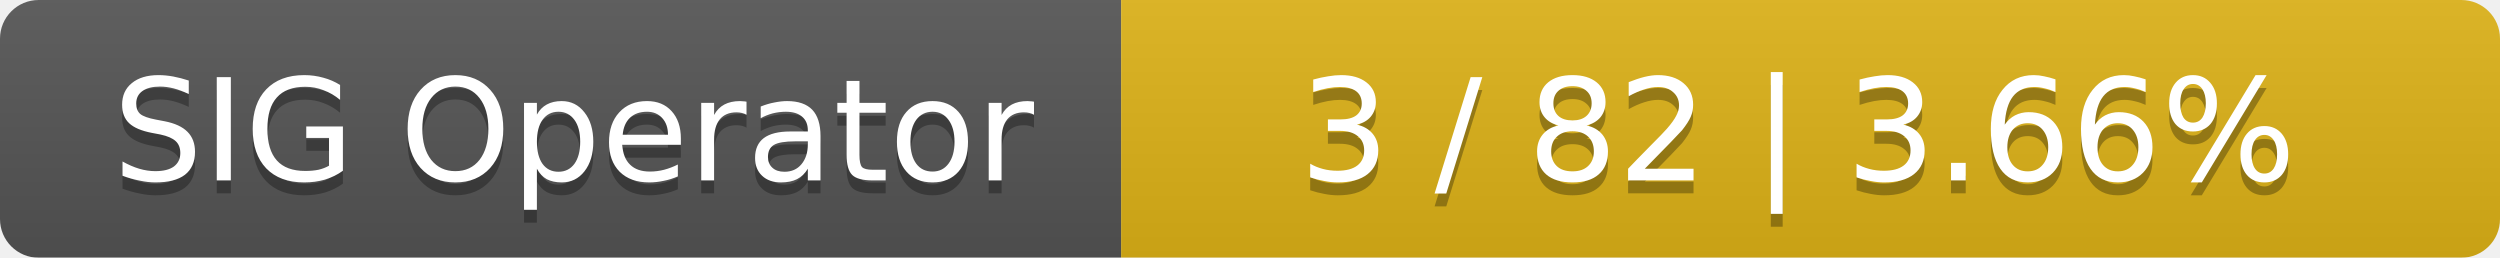
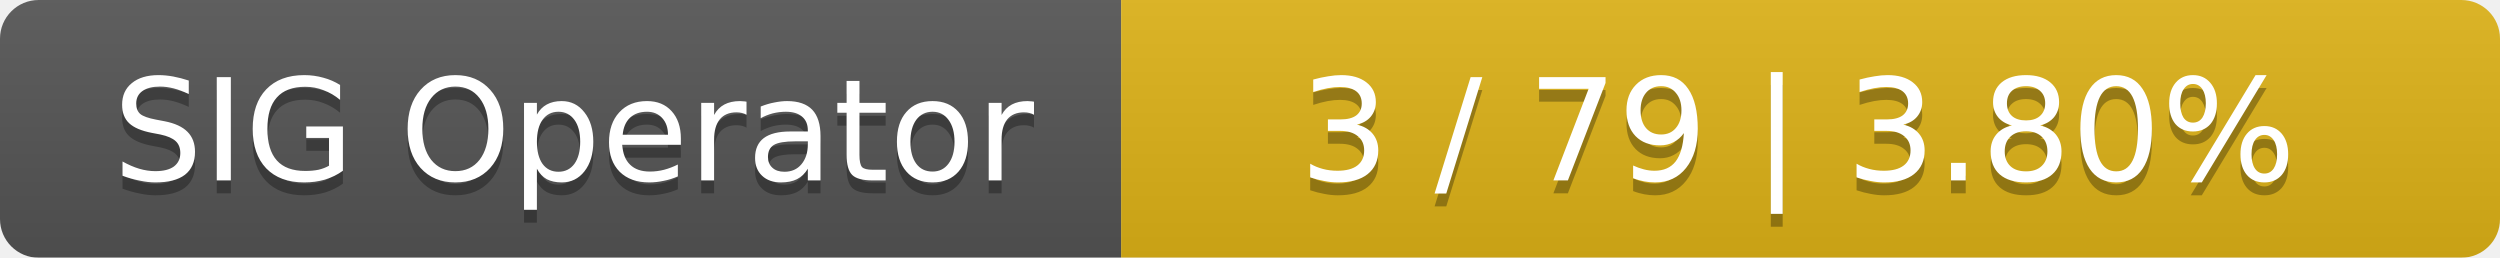
<svg xmlns="http://www.w3.org/2000/svg" width="194" height="20">
  <linearGradient id="smooth" x2="0" y2="100%">
    <stop offset="0" stop-color="#bbb" stop-opacity=".1" />
    <stop offset="1" stop-opacity=".1" />
  </linearGradient>
  <mask id="round">
    <rect width="194" height="20" rx="3" fill="#fff" />
  </mask>
  <g mask="url(#round)">
    <rect width="87" height="20" fill="#555" />
    <rect x="87" width="107" height="20" fill="#dfb317" />
    <rect width="194" height="20" fill="url(#smooth)" />
  </g>
  <g fill="#fff" text-anchor="middle" font-family="DejaVu Sans,Verdana,Geneva,sans-serif" font-size="11">
    <text x="44.5" y="15" fill="#010101" fill-opacity=".3">SIG Operator</text>
    <text x="44.5" y="14">SIG Operator</text>
-     <text x="139.5" y="15" fill="#010101" fill-opacity=".3">3 / 82    |    3.66%</text>
-     <text x="139.5" y="14">3 / 82    |    3.66%</text>
+     <text x="139.5" y="15" fill="#010101" fill-opacity=".3">3 / 79    |    3.80%</text>
+     <text x="139.5" y="14">3 / 79    |    3.80%</text>
  </g>
</svg>
